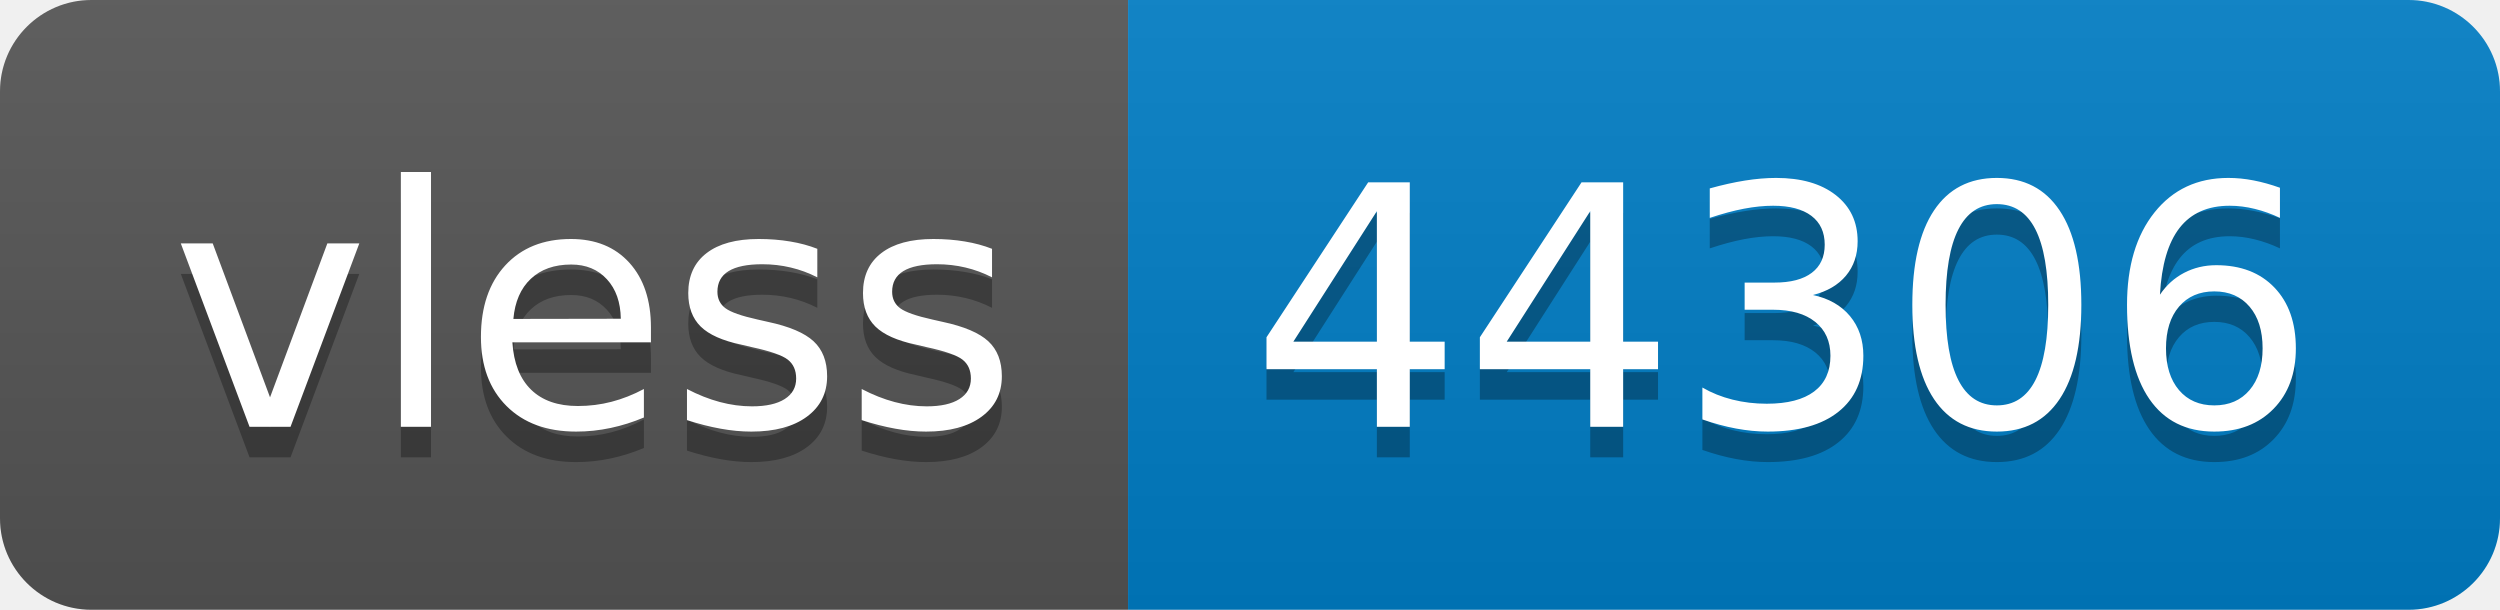
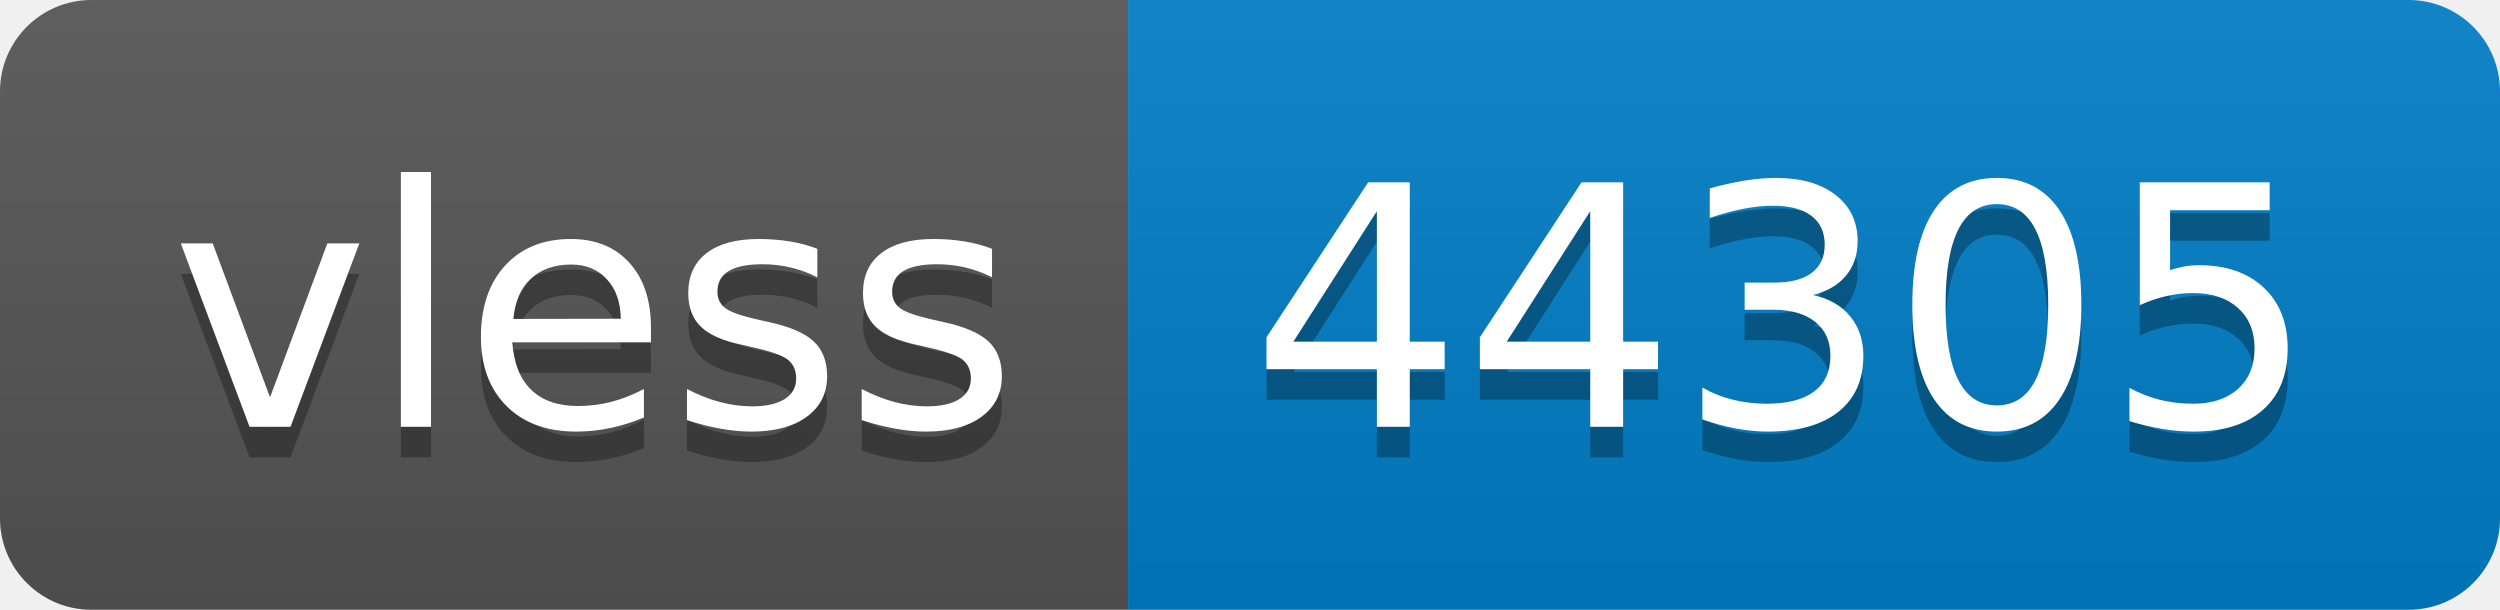
- <svg xmlns="http://www.w3.org/2000/svg" width="82" height="20" role="img" aria-label="vless: 44306">
+ <svg xmlns="http://www.w3.org/2000/svg" width="82" height="20" role="img" aria-label="vless: 44305">
  <linearGradient id="s" x2="0" y2="100%">
    <stop offset="0" stop-color="#bbb" stop-opacity=".1" />
    <stop offset="1" stop-opacity=".1" />
  </linearGradient>
  <clipPath id="r">
    <rect width="82" height="20" rx="3" fill="#fff" />
  </clipPath>
  <g clip-path="url(#r)">
    <rect width="37" height="20" fill="#555" />
    <rect x="37" width="45" height="20" fill="#007ec6" />
    <rect width="82" height="20" fill="url(#s)" />
  </g>
  <g fill="#fff" text-anchor="middle" font-family="Verdana,Geneva,DejaVu Sans,sans-serif" text-rendering="geometricPrecision" font-size="110">
    <text aria-hidden="true" x="195" y="150" fill="#010101" fill-opacity=".3" transform="scale(.1)" textLength="270">vless</text>
    <text x="195" y="140" transform="scale(.1)" fill="#fff" textLength="270">vless</text>
-     <text aria-hidden="true" x="585" y="150" fill="#010101" fill-opacity=".3" transform="scale(.1)" textLength="350">44306</text>
-     <text x="585" y="140" transform="scale(.1)" fill="#fff" textLength="350">44306</text>
+     <text aria-hidden="true" x="585" y="150" fill="#010101" fill-opacity=".3" transform="scale(.1)" textLength="350">44305</text>
+     <text x="585" y="140" transform="scale(.1)" fill="#fff" textLength="350">44305</text>
  </g>
</svg>
